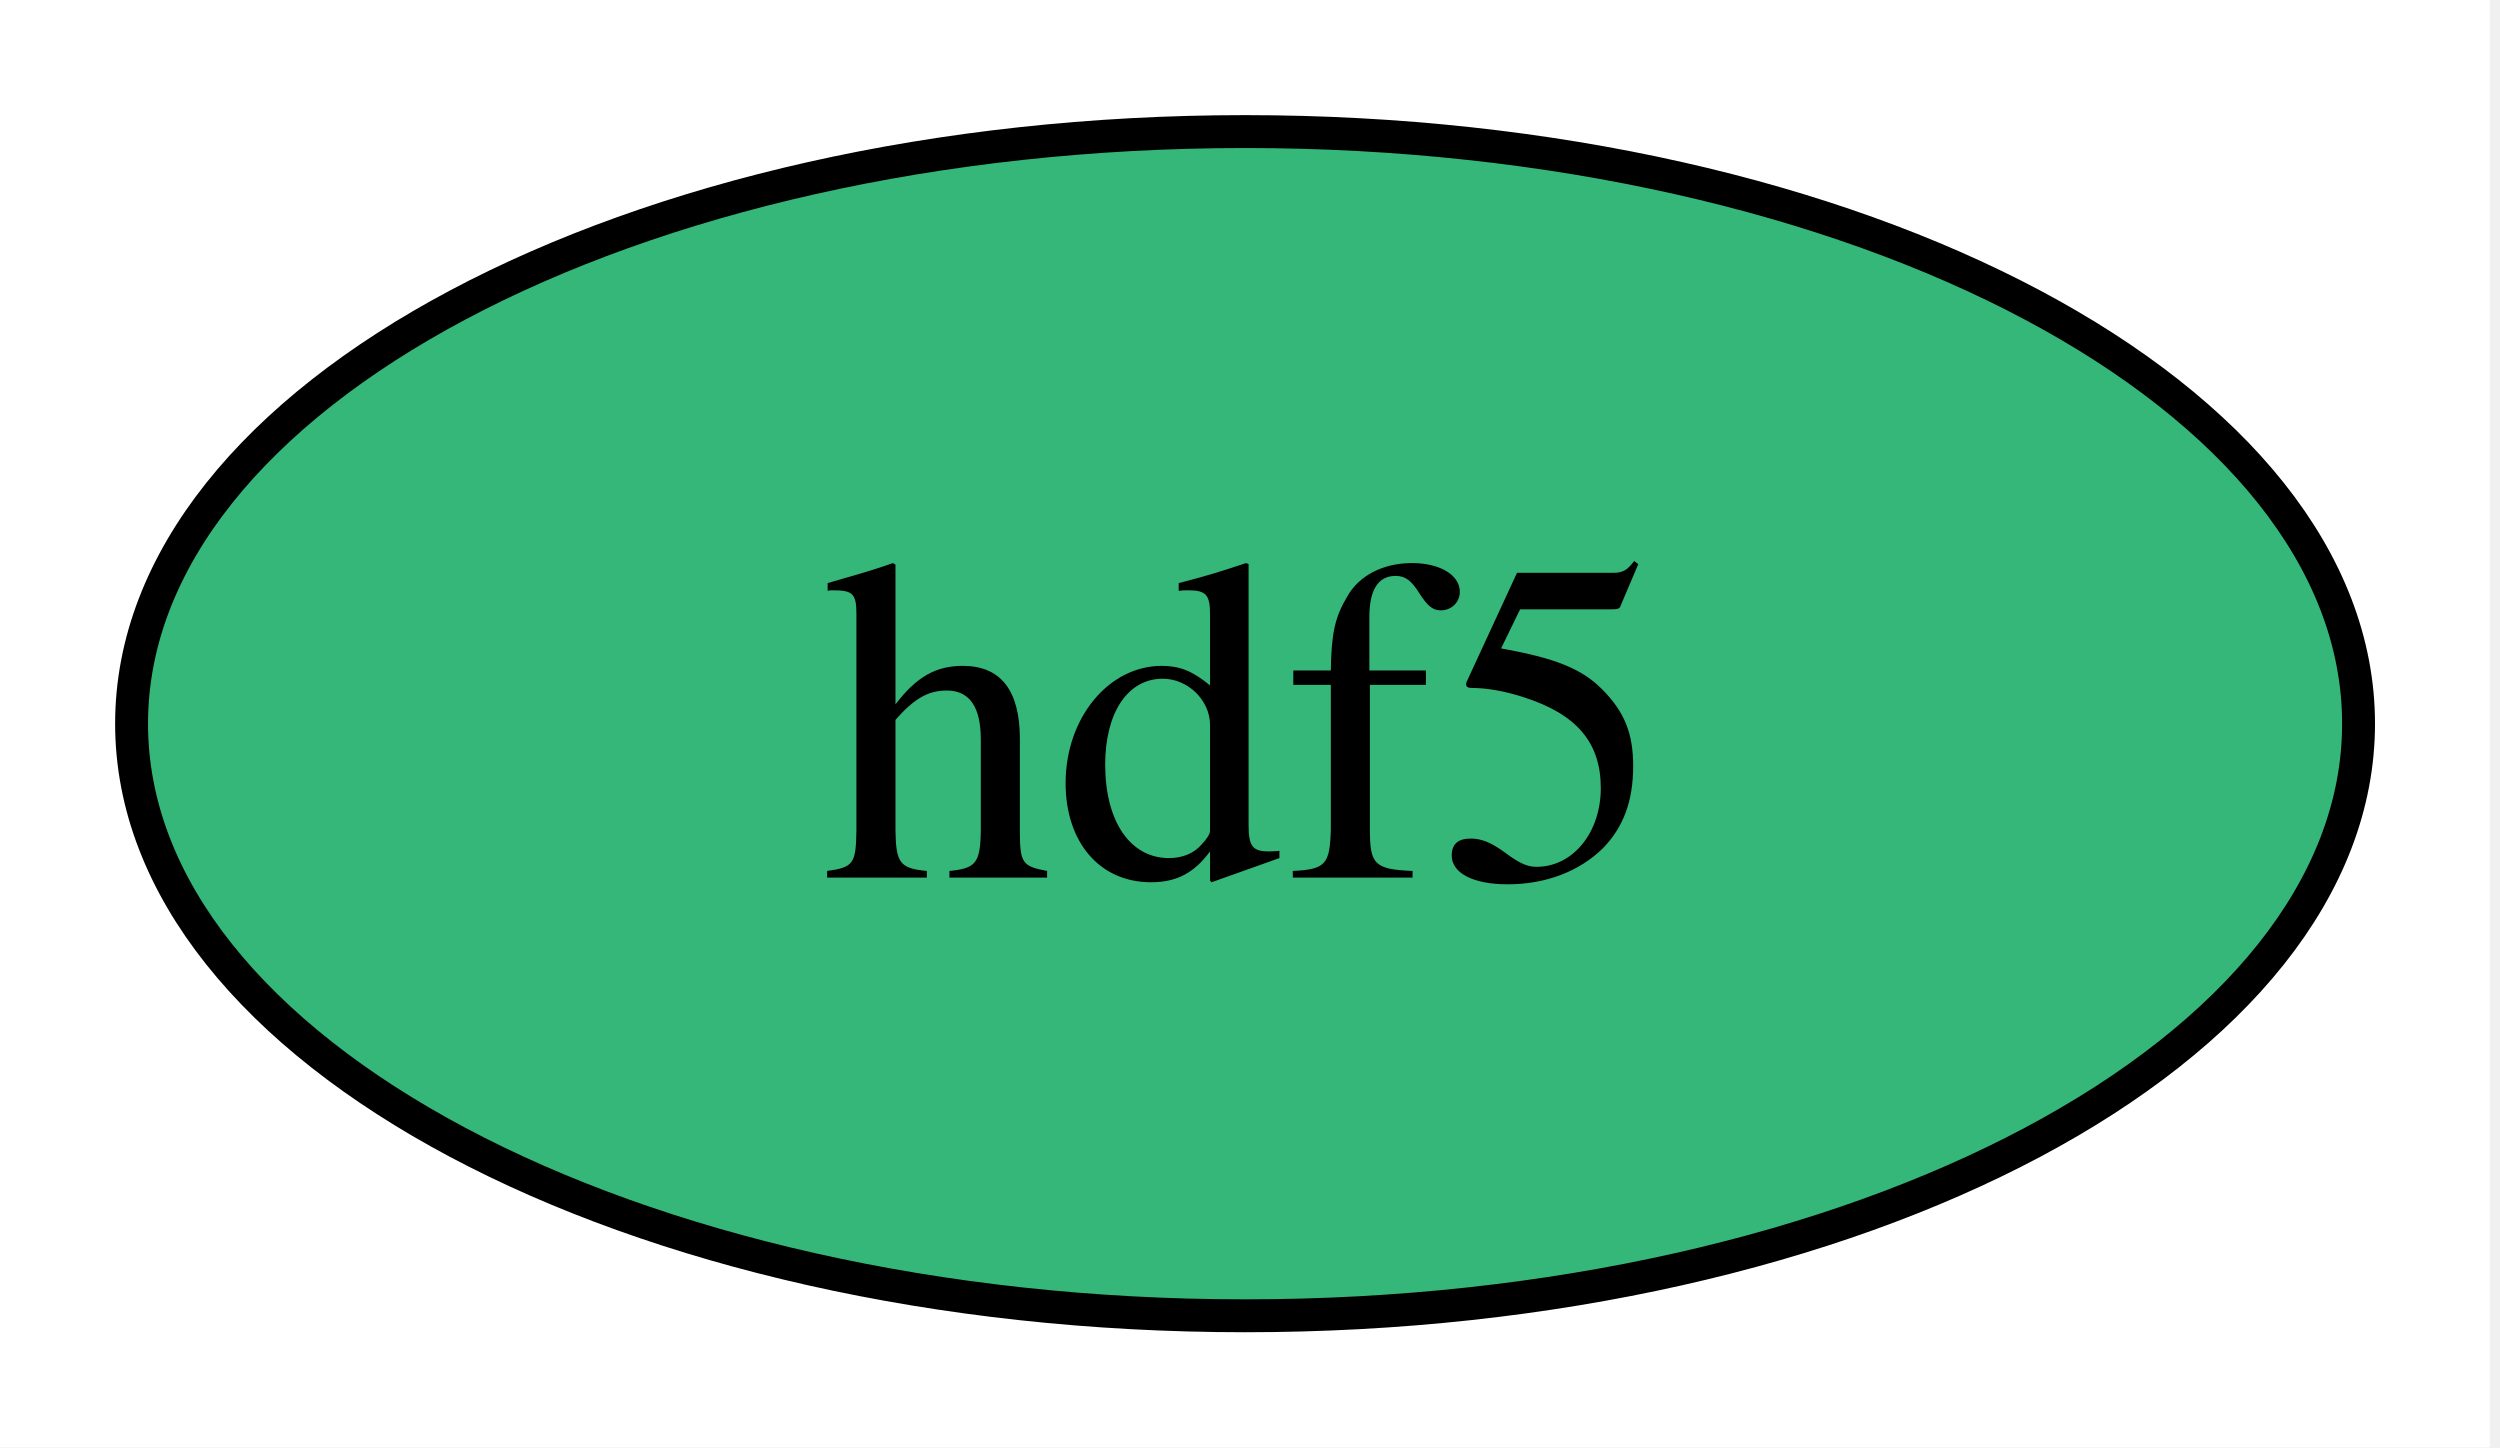
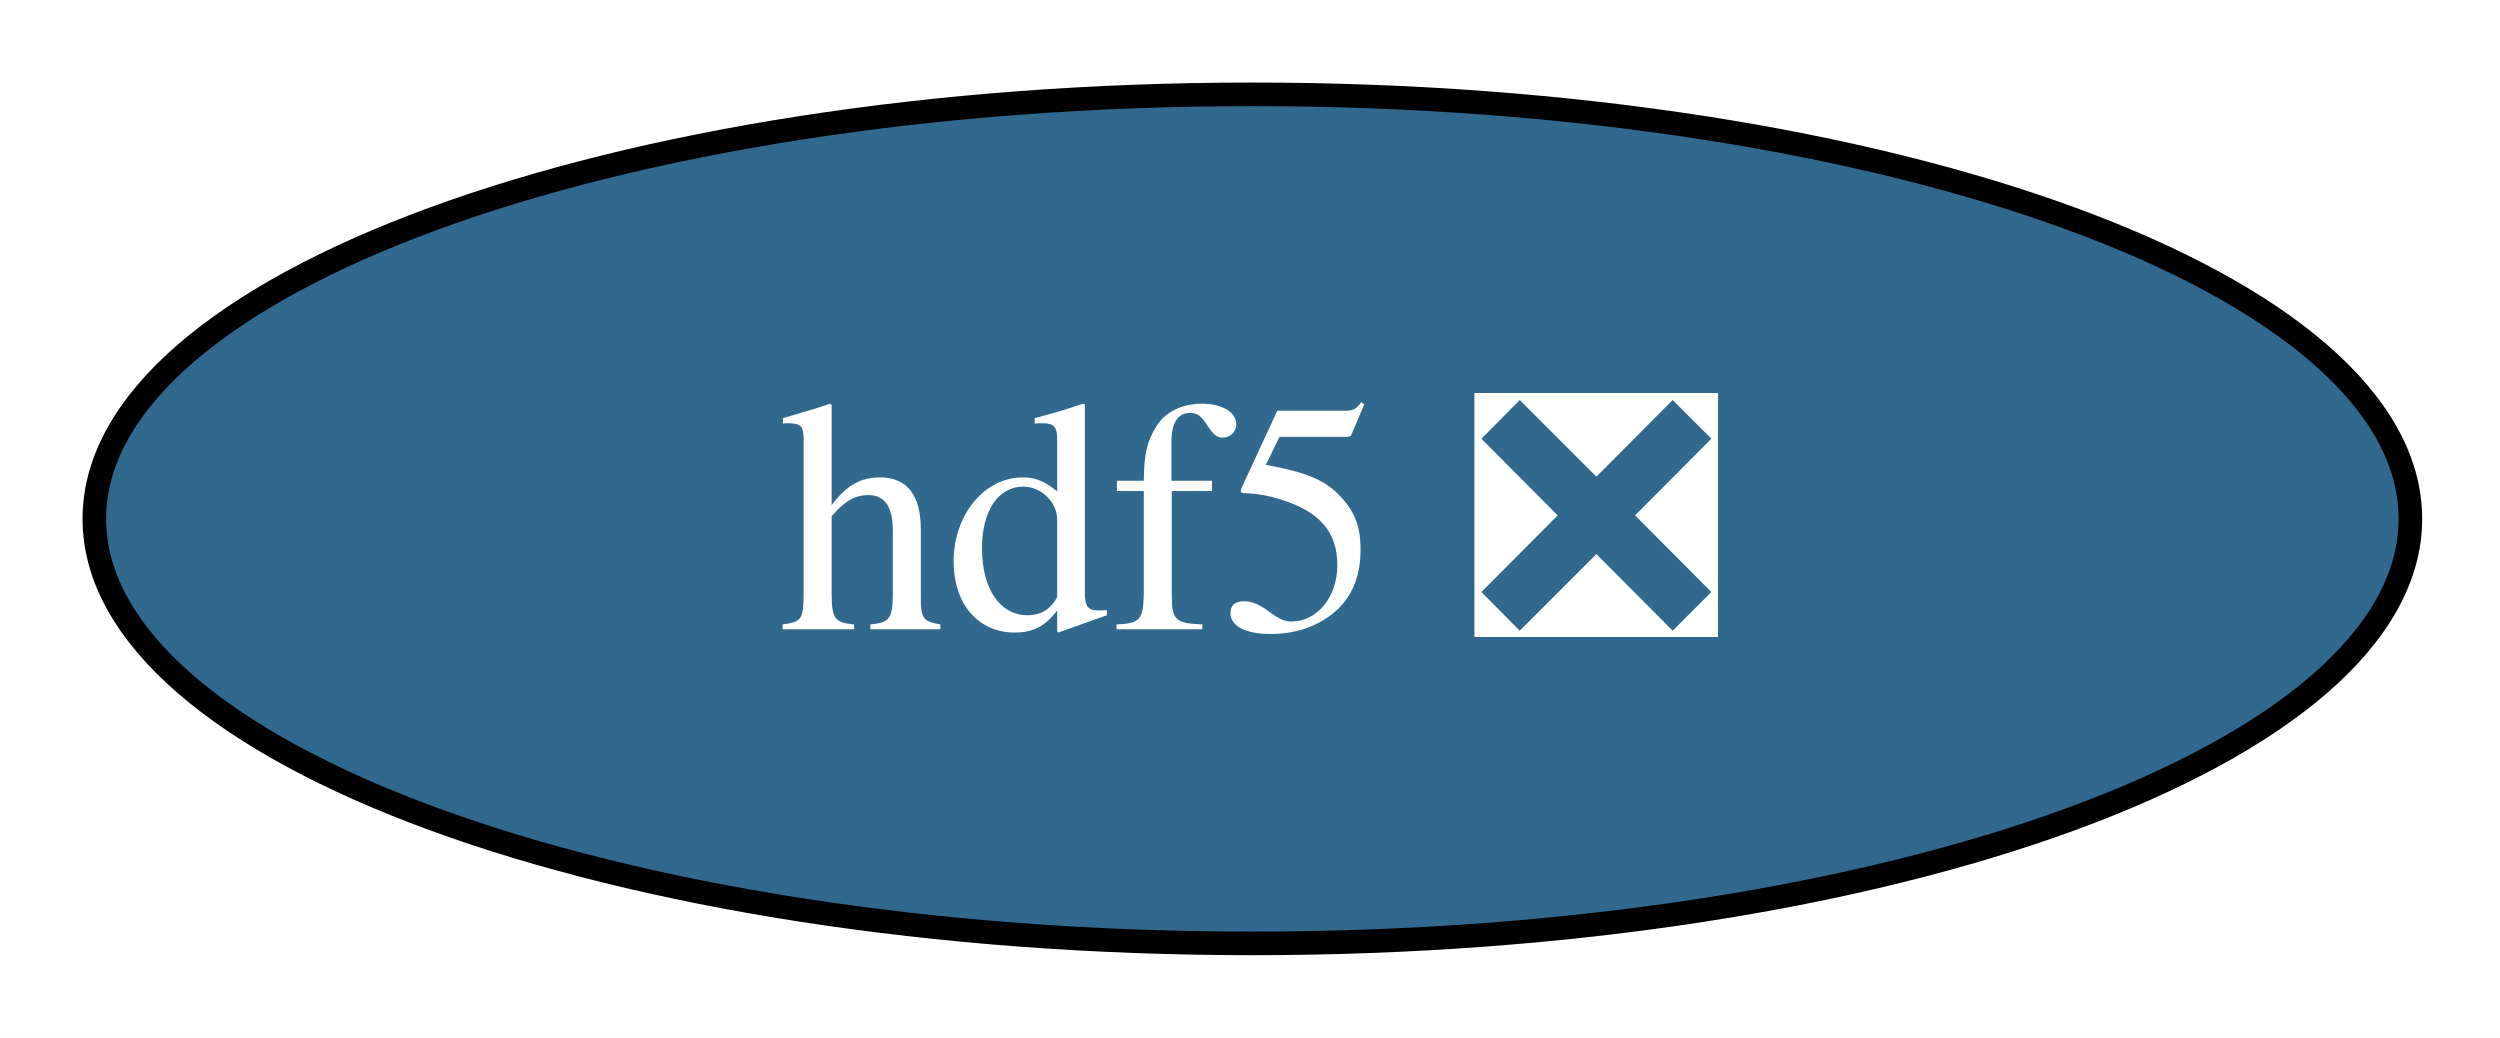
- <svg xmlns="http://www.w3.org/2000/svg" xmlns:xlink="http://www.w3.org/1999/xlink" width="76pt" height="44pt" viewBox="0.00 0.00 76.00 44.00">
+ <svg xmlns="http://www.w3.org/2000/svg" xmlns:xlink="http://www.w3.org/1999/xlink" width="106pt" height="44pt" viewBox="0.00 0.00 106.00 44.00">
  <g id="graph0" class="graph" transform="scale(1 1) rotate(0) translate(4 40)">
-     <polygon fill="white" stroke="none" points="-4,4 -4,-40 71.69,-40 71.69,4 -4,4" />
+     <polygon fill="white" stroke="none" points="-4,4 -4,-40 102.21,-40 102.21,4 -4,4" />
    <g id="node1" class="node">
      <g id="a_node1">
-         <a xlink:href="https://github.com/conda-forge/hdf5-feedstock" xlink:title="hdf5">
-           <ellipse fill="#35b779" stroke="black" cx="33.85" cy="-18" rx="33.85" ry="18" />
-           <text xml:space="preserve" text-anchor="middle" x="33.85" y="-13.32" font-family="Times,serif" font-size="14.00">hdf5</text>
+         <a xlink:href="https://github.com/conda-forge/hdf5-feedstock/pull/308" xlink:title="hdf5 ❎">
+           <ellipse fill="#31688e" stroke="black" cx="49.1" cy="-18" rx="49.1" ry="18" />
+           <text xml:space="preserve" text-anchor="middle" x="49.1" y="-13.32" font-family="Times,serif" font-size="14.00" fill="white">hdf5 ❎</text>
        </a>
      </g>
    </g>
  </g>
</svg>
